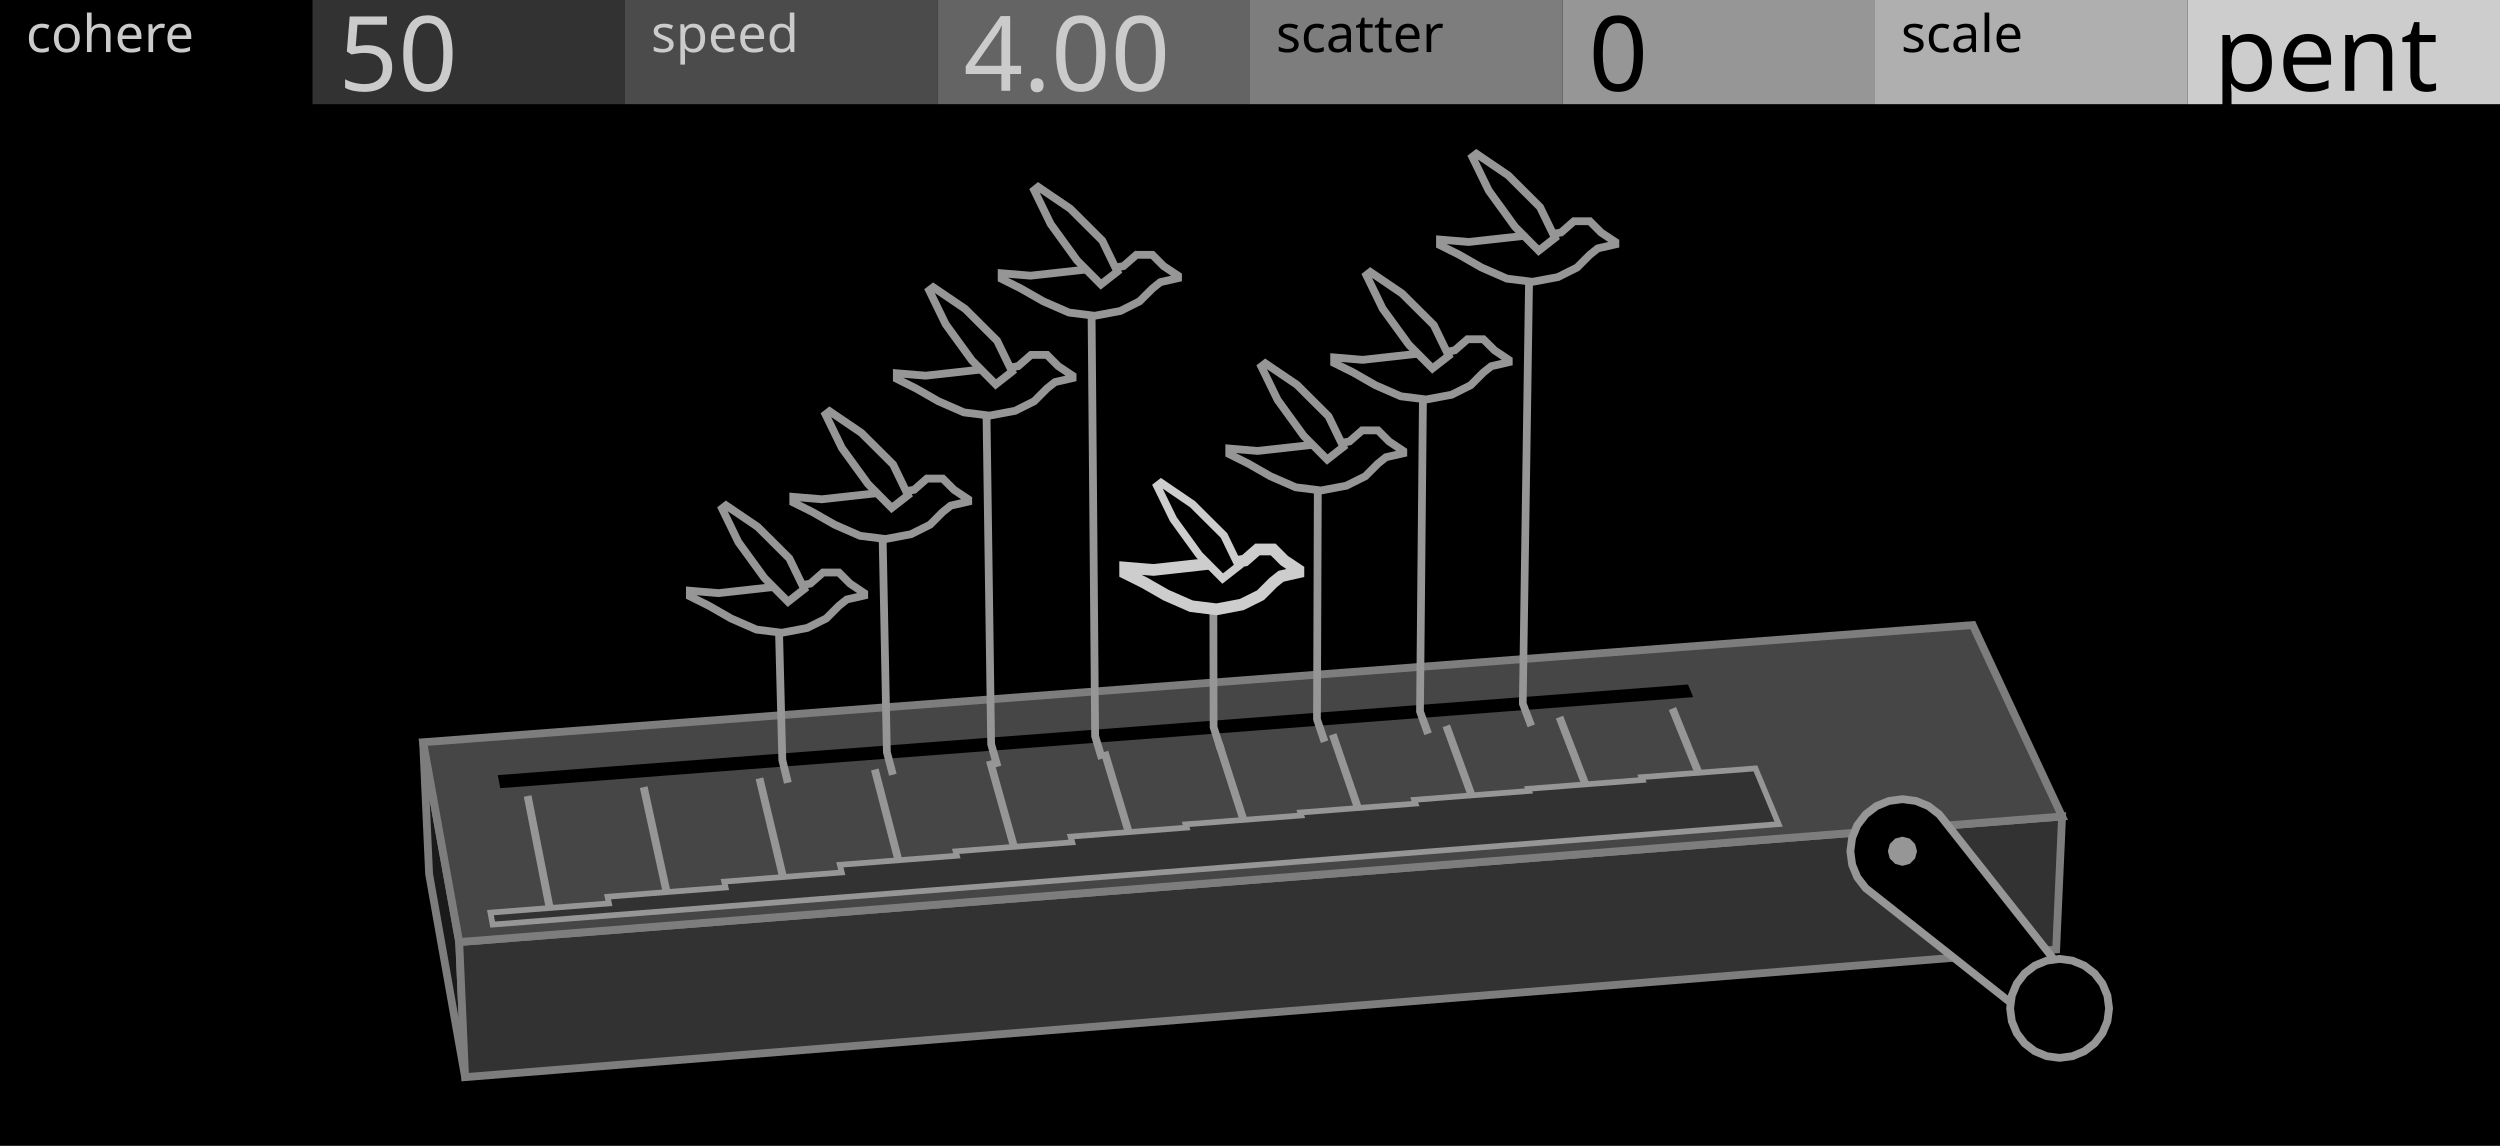
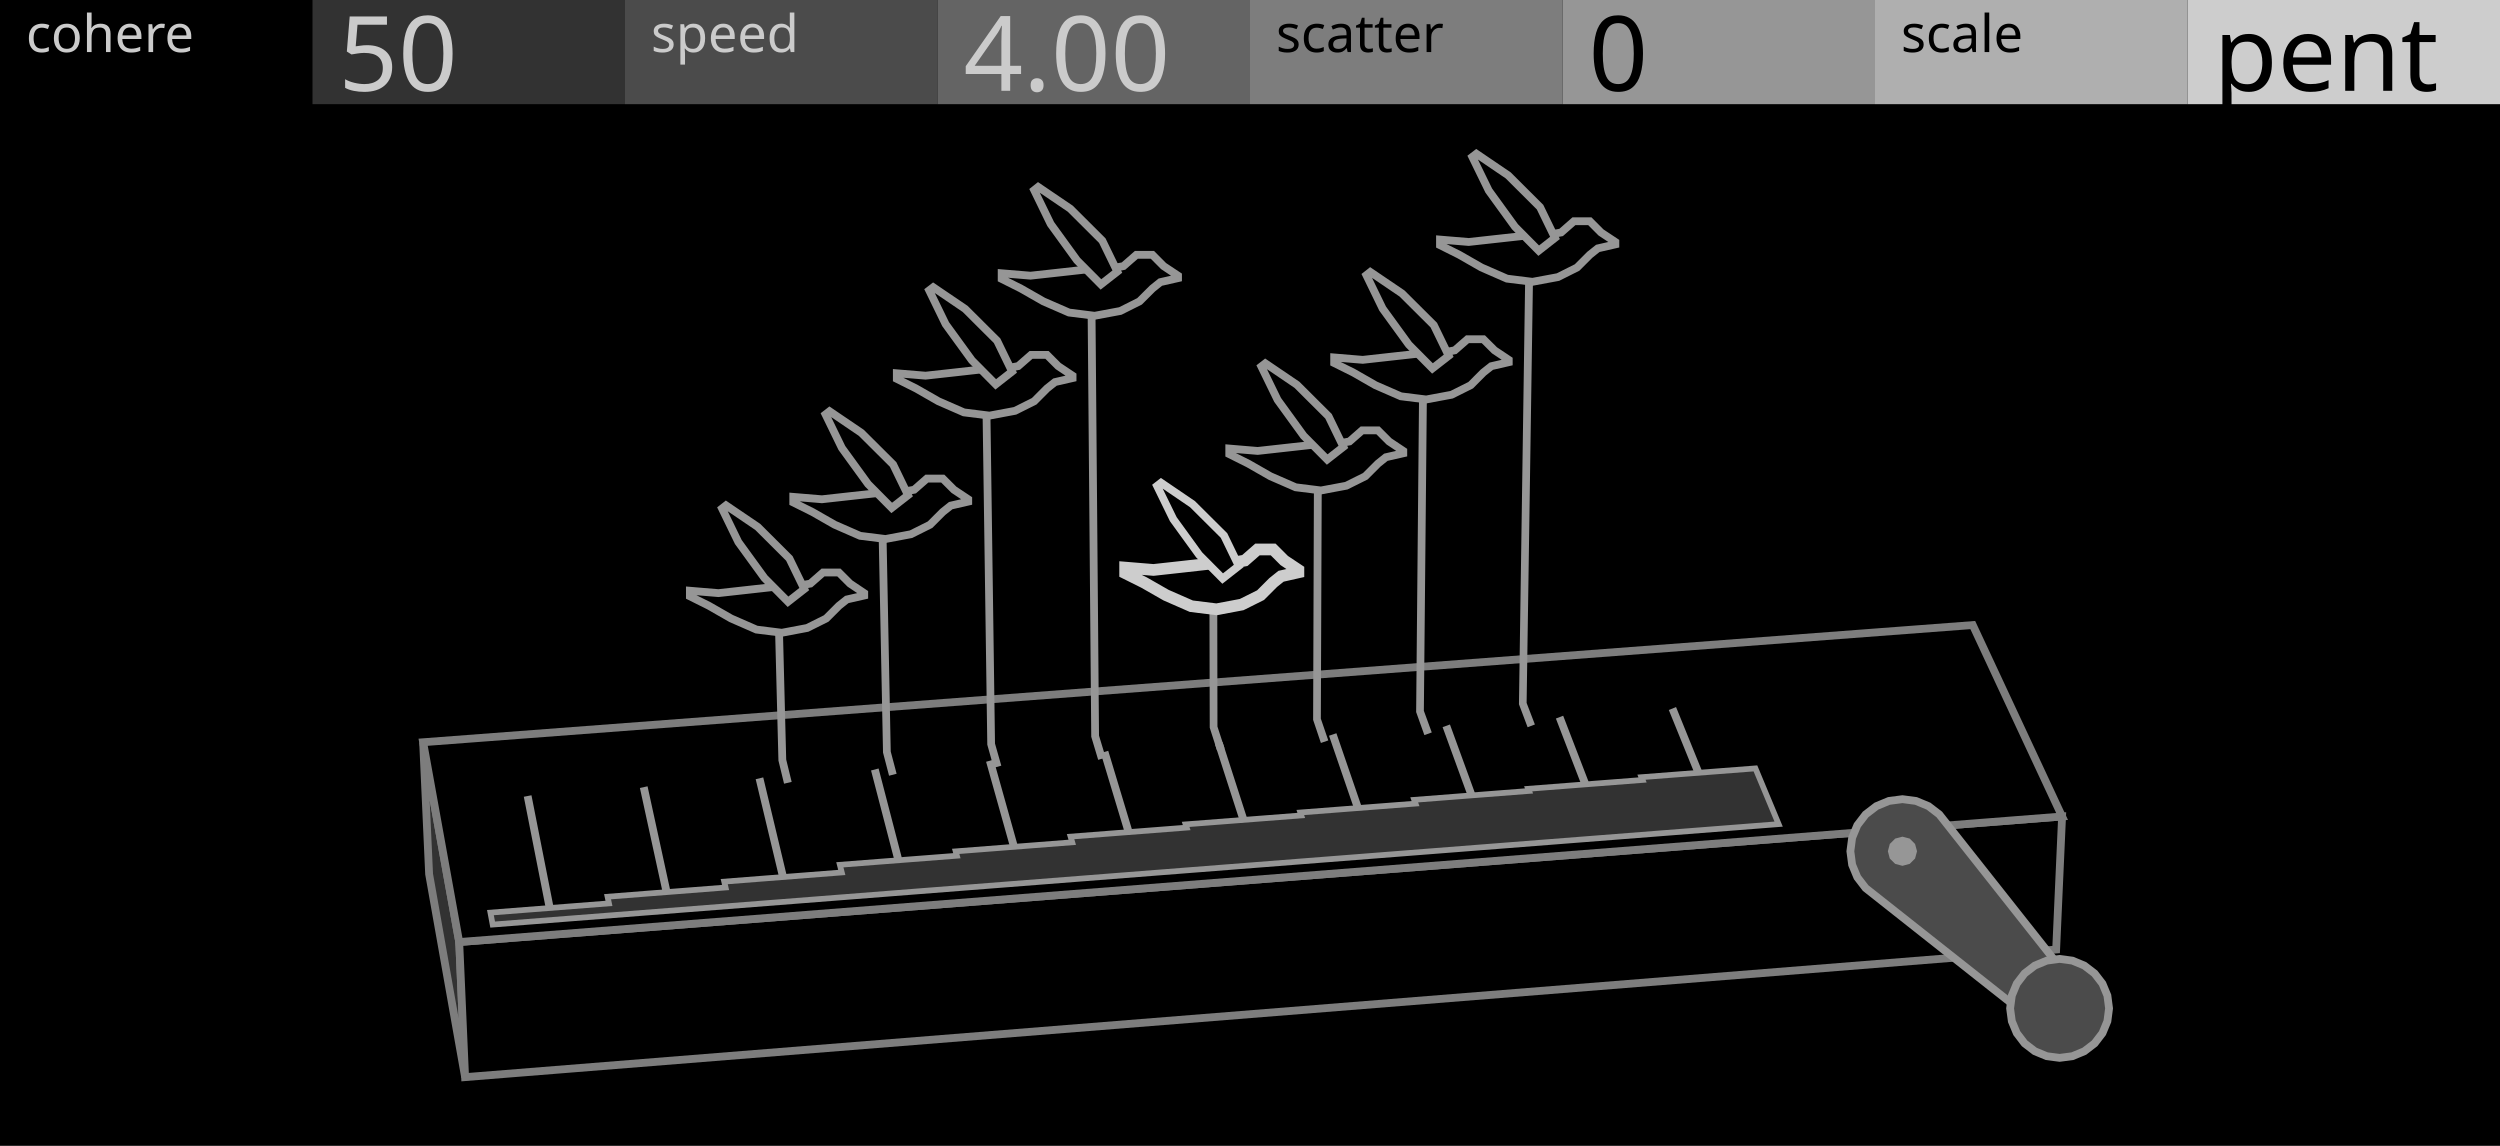
<svg xmlns="http://www.w3.org/2000/svg" width="480" height="220" viewBox="0 0 480 220">
  <g id="preview_canvas">
    <rect x="0" y="0" width="480" height="220" fill="#000000" stroke="none" />
  </g>
  <g id="preview_header">
    <rect x="0" y="0" width="60" height="20" fill="#000000" stroke="none" />
    <rect x="60" y="0" width="60" height="20" fill="#323232" stroke="none" />
    <rect x="120" y="0" width="60" height="20" fill="#4B4B4B" stroke="none" />
    <rect x="180" y="0" width="60" height="20" fill="#646464" stroke="none" />
    <rect x="240" y="0" width="60" height="20" fill="#7D7D7D" stroke="none" />
    <rect x="300" y="0" width="60" height="20" fill="#969696" stroke="none" />
    <rect x="360" y="0" width="60" height="20" fill="#AFAFAF" stroke="none" />
    <rect x="420" y="0" width="60" height="20" fill="#CDCDCD" stroke="none" />
    <text transform="matrix(1 0 0 1 5 10)" fill="#CBCBCB" stroke="none" font-family="UniversNextPro-Light" font-size="10px">cohere</text>
    <text transform="matrix(1 0 0 1 125 10)" fill="#CBCBCB" stroke="none" font-family="UniversNextPro-Light" font-size="10px">speed</text>
    <text transform="matrix(1 0 0 1 245 10)" fill="#000000" stroke="none" font-family="UniversNextPro-Light" font-size="10px">scatter</text>
    <text transform="matrix(1 0 0 1 365 10)" fill="#000000" stroke="none" font-family="UniversNextPro-Light" font-size="10px">scale</text>
    <text transform="matrix(1 0 0 1 65 17.44)" fill="#CBCBCB" stroke="none" font-family="UniversNextPro-Light" font-size="20px">50</text>
    <text transform="matrix(1 0 0 1 185 17.44)" fill="#CBCBCB" stroke="none" font-family="UniversNextPro-Light" font-size="20px">4.00</text>
    <text transform="matrix(1 0 0 1 305 17.44)" fill="#000000" stroke="none" font-family="UniversNextPro-Light" font-size="20px">0</text>
    <text transform="matrix(1 0 0 1 425 17.44)" fill="#000000" stroke="none" font-family="UniversNextPro-Light" font-size="20px">pent</text>
  </g>
-   <path d="M 88.17 180.87 L 81.24 142.51 L 82.39 167.83 L 89.3 206.81 Z" fill="#1A1A1A" stroke="#7D7D7D" stroke-width="1.5" />
-   <path d="M 88.17 180.87 L 395.92 156.76 L 394.78 182.31 L 89.3 206.81 Z" fill="#323232" stroke="#7D7D7D" stroke-width="1.5" />
-   <path d="M 88.17 180.87 L 395.92 156.76 L 378.77 120.01 L 81.24 142.51 Z" fill="#464646" stroke="#7D7D7D" stroke-width="1.5" />
+   <path d="M 88.17 180.87 L 81.24 142.51 L 82.39 167.83 L 89.3 206.81 Z" fill="#323232" stroke="#7D7D7D" stroke-width="1.5" />
+   <path d="M 88.17 180.87 L 395.92 156.76 L 394.78 182.31 L 89.3 206.81 Z" fill="#000000" stroke="#7D7D7D" stroke-width="1.5" />
+   <path d="M 88.17 180.87 L 395.92 156.76 L 378.77 120.01 L 81.24 142.51 Z" fill="#000000" stroke="#7D7D7D" stroke-width="1.5" />
  <path d="M 96.05 151.33 L 325.09 133.85 L 324.1 131.42 L 95.57 148.82 Z" fill="#000000" stroke="none" stroke-width="0" />
  <path d="M 106.61 175.83 L 102.04 152.69 L 100.57 152.98 L 105.13 176.12 Z" fill="#969696" stroke="none" stroke-width="0" />
  <path d="M 129.36 174.04 L 124.33 150.97 L 122.86 151.29 L 127.89 174.36 Z" fill="#969696" stroke="none" stroke-width="0" />
  <path d="M 152.04 172.25 L 146.54 149.26 L 145.09 149.61 L 150.58 172.6 Z" fill="#969696" stroke="none" stroke-width="0" />
  <path d="M 174.65 170.47 L 168.69 147.55 L 167.24 147.93 L 173.2 170.85 Z" fill="#969696" stroke="none" stroke-width="0" />
  <path d="M 197.18 168.7 L 190.77 145.85 L 189.33 146.26 L 195.74 169.1 Z" fill="#969696" stroke="none" stroke-width="0" />
  <path d="M 219.65 166.93 L 212.78 144.15 L 211.34 144.59 L 218.21 167.36 Z" fill="#969696" stroke="none" stroke-width="0" />
  <path d="M 242.04 165.16 L 234.72 142.46 L 233.29 142.92 L 240.61 165.62 Z" fill="#969696" stroke="none" stroke-width="0" />
  <path d="M 264.36 163.41 L 256.59 140.78 L 255.17 141.26 L 262.94 163.89 Z" fill="#969696" stroke="none" stroke-width="0" />
  <path d="M 286.61 161.66 L 278.39 139.1 L 276.98 139.61 L 285.2 162.17 Z" fill="#969696" stroke="none" stroke-width="0" />
  <path d="M 308.79 159.91 L 300.13 137.42 L 298.73 137.96 L 307.39 160.45 Z" fill="#969696" stroke="none" stroke-width="0" />
  <path d="M 330.9 158.17 L 321.8 135.75 L 320.41 136.32 L 329.51 158.73 Z" fill="#969696" stroke="none" stroke-width="0" />
  <path d="M 94.59 177.52 L 341.5 158.23 L 337.04 147.53 L 315.16 149.22 L 315.37 149.75 L 293.41 151.45 L 293.57 151.86 L 271.53 153.57 L 271.78 154.29 L 249.66 156 L 249.84 156.56 L 227.64 158.28 L 227.84 158.9 L 205.55 160.63 L 205.87 161.72 L 183.49 163.46 L 183.72 164.3 L 161.25 166.04 L 161.62 167.51 L 139.05 169.27 L 139.31 170.4 L 116.65 172.17 L 116.92 173.45 L 94.16 175.22 Z" fill="#323232" stroke="#969696" stroke-width="1.1" />
-   <path d="M 358.2 170.51 L 356.61 168.44 L 355.61 166.03 L 355.27 163.44 L 355.61 160.85 L 356.61 158.44 L 358.2 156.37 L 360.27 154.78 L 362.68 153.78 L 365.27 153.44 L 367.86 153.78 L 370.27 154.78 L 372.34 156.37 L 398.98 190.08 L 391.91 197.15 Z" fill="#000000" stroke="#969696" stroke-width="1.5" />
+   <path d="M 358.2 170.51 L 356.61 168.44 L 355.61 166.03 L 355.27 163.44 L 355.61 160.85 L 356.61 158.44 L 358.2 156.37 L 360.27 154.78 L 362.68 153.78 L 365.27 153.44 L 367.86 153.78 L 370.27 154.78 L 372.34 156.37 L 398.98 190.08 L 391.91 197.15 Z" fill="#4B4B4B" stroke="#969696" stroke-width="1.5" />
  <path d="M 368.07 163.44 L 367.69 164.84 L 366.67 165.86 L 365.27 166.24 L 363.87 165.86 L 362.84 164.84 L 362.47 163.44 L 362.84 162.04 L 363.87 161.01 L 365.27 160.64 L 366.67 161.01 L 367.69 162.04 Z" fill="#969696" stroke="none" stroke-width="0" />
-   <path d="M 404.94 193.61 L 404.62 196.07 L 403.67 198.36 L 402.16 200.33 L 400.19 201.84 L 397.9 202.79 L 395.44 203.11 L 392.98 202.79 L 390.69 201.84 L 388.72 200.33 L 387.22 198.36 L 386.27 196.07 L 385.94 193.61 L 386.27 191.15 L 387.22 188.86 L 388.72 186.9 L 390.69 185.39 L 392.98 184.44 L 395.44 184.11 L 397.9 184.44 L 400.19 185.39 L 402.16 186.9 L 403.67 188.86 L 404.62 191.15 Z" fill="#000000" stroke="#969696" stroke-width="1.5" />
+   <path d="M 404.94 193.61 L 404.62 196.07 L 403.67 198.36 L 402.16 200.33 L 400.19 201.84 L 397.9 202.79 L 395.44 203.11 L 392.98 202.79 L 390.69 201.84 L 388.72 200.33 L 387.22 198.36 L 386.27 196.07 L 385.94 193.61 L 386.27 191.15 L 387.22 188.86 L 388.72 186.9 L 390.69 185.39 L 392.98 184.44 L 395.44 184.11 L 397.9 184.44 L 400.19 185.39 L 402.16 186.9 L 403.67 188.86 L 404.62 191.15 Z" fill="#4B4B4B" stroke="#969696" stroke-width="1.5" />
  <path d="M 152 150.12 L 150.95 145.83 L 150.25 118.43 L 148.75 118.46 L 149.46 146.03 L 150.54 150.47 Z" fill="#969696" stroke="none" stroke-width="0" />
  <path d="M 172.15 148.56 L 171.02 144.29 L 170.16 100.42 L 168.66 100.45 L 169.54 144.5 L 170.7 148.94 Z" fill="#969696" stroke="none" stroke-width="0" />
  <path d="M 192.25 147.01 L 191.04 142.76 L 190.12 76.72 L 188.62 76.74 L 189.56 142.98 L 190.8 147.42 Z" fill="#969696" stroke="none" stroke-width="0" />
  <path d="M 212.29 145.46 L 211.01 141.24 L 210.31 57.55 L 208.81 57.56 L 209.52 141.46 L 210.85 145.89 Z" fill="#969696" stroke="none" stroke-width="0" />
  <path d="M 235.12 143.7 L 233.75 139.5 L 233.71 113.97 L 232.21 113.97 L 232.27 139.73 L 233.69 144.16 Z" fill="#969696" stroke="none" stroke-width="0" />
  <path d="M 255.03 142.16 L 253.6 137.98 L 253.78 91.14 L 252.28 91.13 L 252.12 138.22 L 253.61 142.65 Z" fill="#969696" stroke="none" stroke-width="0" />
  <path d="M 274.9 140.63 L 273.38 136.47 L 273.98 73.66 L 272.48 73.65 L 271.9 136.72 L 273.48 141.14 Z" fill="#969696" stroke="none" stroke-width="0" />
  <path d="M 294.7 139.1 L 293.11 134.96 L 294.37 51.06 L 292.87 51.04 L 291.64 135.22 L 293.3 139.63 Z" fill="#969696" stroke="none" stroke-width="0" />
  <path d="M 165.93 113.88 L 165.93 114.34 L 162.59 115.1 L 161.07 116.31 L 158.63 118.75 L 154.98 120.57 L 150.11 121.49 L 145.24 120.88 L 140.37 118.75 L 136.11 116.31 L 132.46 114.49 L 132.46 113.42 L 137.94 113.88 L 143.42 113.27 L 148.89 112.66 L 153.15 112.51 L 155.59 112.05 L 158.02 109.92 L 161.07 109.92 L 163.2 112.05 Z" fill="#000000" stroke="#969696" stroke-width="1.5" />
  <path d="M 151.3 115.54 L 146.77 110.97 L 141.76 104.07 L 138.63 97.63 L 139.39 97.03 L 145.48 101.16 L 151.56 107.22 L 154.42 113.1 Z" fill="#000000" stroke="#969696" stroke-width="1.5" />
  <path d="M 185.9 95.86 L 185.9 96.31 L 182.54 97.08 L 181.01 98.3 L 178.57 100.74 L 174.91 102.57 L 170.02 103.49 L 165.14 102.88 L 160.25 100.74 L 155.98 98.3 L 152.31 96.47 L 152.31 95.4 L 157.81 95.86 L 163.3 95.25 L 168.8 94.64 L 173.07 94.48 L 175.52 94.03 L 177.96 91.89 L 181.01 91.89 L 183.15 94.03 Z" fill="#000000" stroke="#969696" stroke-width="1.5" />
  <path d="M 171.21 97.52 L 166.67 92.94 L 161.64 86.01 L 158.5 79.56 L 159.27 78.96 L 165.37 83.1 L 171.48 89.18 L 174.34 95.08 Z" fill="#000000" stroke="#969696" stroke-width="1.5" />
  <path d="M 205.93 72.13 L 205.93 72.59 L 202.56 73.36 L 201.02 74.58 L 198.57 77.04 L 194.89 78.88 L 189.98 79.8 L 185.07 79.18 L 180.17 77.04 L 175.87 74.58 L 172.19 72.74 L 172.19 71.67 L 177.71 72.13 L 183.23 71.52 L 188.75 70.9 L 193.05 70.75 L 195.5 70.29 L 197.96 68.14 L 201.02 68.14 L 203.17 70.29 Z" fill="#000000" stroke="#969696" stroke-width="1.5" />
  <path d="M 191.18 73.8 L 186.61 69.19 L 181.56 62.24 L 178.4 55.75 L 179.18 55.15 L 185.31 59.31 L 191.44 65.42 L 194.32 71.34 Z" fill="#000000" stroke="#969696" stroke-width="1.5" />
  <path d="M 226.18 52.93 L 226.18 53.4 L 222.79 54.17 L 221.26 55.4 L 218.79 57.86 L 215.1 59.71 L 210.17 60.63 L 205.25 60.01 L 200.32 57.86 L 196.01 55.4 L 192.32 53.55 L 192.32 52.47 L 197.86 52.93 L 203.4 52.32 L 208.94 51.7 L 213.25 51.55 L 215.71 51.09 L 218.18 48.93 L 221.26 48.93 L 223.41 51.09 Z" fill="#000000" stroke="#969696" stroke-width="1.5" />
  <path d="M 211.38 54.61 L 206.79 49.99 L 201.73 43.01 L 198.56 36.5 L 199.33 35.89 L 205.49 40.07 L 211.64 46.2 L 214.53 52.15 Z" fill="#000000" stroke="#969696" stroke-width="1.5" />
  <path d="M 249.29 109.43 L 249.29 109.89 L 245.96 110.64 L 244.45 111.85 L 242.03 114.27 L 238.4 116.08 L 233.57 116.99 L 228.73 116.39 L 223.89 114.27 L 219.66 111.85 L 216.03 110.04 L 216.03 108.98 L 221.47 109.43 L 226.91 108.83 L 232.36 108.22 L 236.59 108.07 L 239.01 107.62 L 241.43 105.5 L 244.45 105.5 L 246.57 107.62 Z" fill="#000000" stroke="#CDCDCD" stroke-width="2.25" />
  <path d="M 234.75 111.08 L 230.24 106.54 L 225.27 99.68 L 222.15 93.29 L 222.92 92.69 L 228.96 96.8 L 235.01 102.82 L 237.84 108.66 Z" fill="#000000" stroke="#CDCDCD" stroke-width="1.5" />
  <path d="M 269.43 86.58 L 269.43 87.03 L 266.09 87.79 L 264.57 89.01 L 262.14 91.44 L 258.49 93.26 L 253.63 94.17 L 248.77 93.56 L 243.91 91.44 L 239.66 89.01 L 236.02 87.19 L 236.02 86.12 L 241.48 86.58 L 246.95 85.97 L 252.42 85.36 L 256.67 85.21 L 259.1 84.76 L 261.53 82.63 L 264.57 82.63 L 266.7 84.76 Z" fill="#000000" stroke="#969696" stroke-width="1.5" />
  <path d="M 254.82 88.23 L 250.3 83.67 L 245.3 76.78 L 242.17 70.36 L 242.94 69.76 L 249.01 73.88 L 255.08 79.93 L 257.93 85.8 Z" fill="#000000" stroke="#969696" stroke-width="1.5" />
  <path d="M 289.68 69.09 L 289.68 69.54 L 286.33 70.31 L 284.8 71.52 L 282.37 73.96 L 278.71 75.79 L 273.83 76.7 L 268.96 76.09 L 264.08 73.96 L 259.82 71.52 L 256.16 69.7 L 256.16 68.63 L 261.65 69.09 L 267.13 68.48 L 272.62 67.87 L 276.88 67.72 L 279.32 67.26 L 281.76 65.13 L 284.8 65.13 L 286.94 67.26 Z" fill="#000000" stroke="#969696" stroke-width="1.5" />
  <path d="M 275.03 70.74 L 270.49 66.17 L 265.47 59.26 L 262.34 52.82 L 263.1 52.22 L 269.19 56.35 L 275.29 62.42 L 278.15 68.31 Z" fill="#000000" stroke="#969696" stroke-width="1.5" />
  <path d="M 310.15 46.46 L 310.15 46.92 L 306.78 47.69 L 305.25 48.91 L 302.8 51.36 L 299.13 53.2 L 294.23 54.11 L 289.34 53.5 L 284.44 51.36 L 280.16 48.91 L 276.48 47.07 L 276.48 46 L 281.99 46.46 L 287.5 45.85 L 293.01 45.24 L 297.29 45.09 L 299.74 44.63 L 302.19 42.48 L 305.25 42.48 L 307.39 44.63 Z" fill="#000000" stroke="#969696" stroke-width="1.5" />
  <path d="M 295.43 48.13 L 290.87 43.53 L 285.84 36.59 L 282.68 30.12 L 283.46 29.52 L 289.57 33.67 L 295.69 39.77 L 298.56 45.68 Z" fill="#000000" stroke="#969696" stroke-width="1.5" />
</svg>
